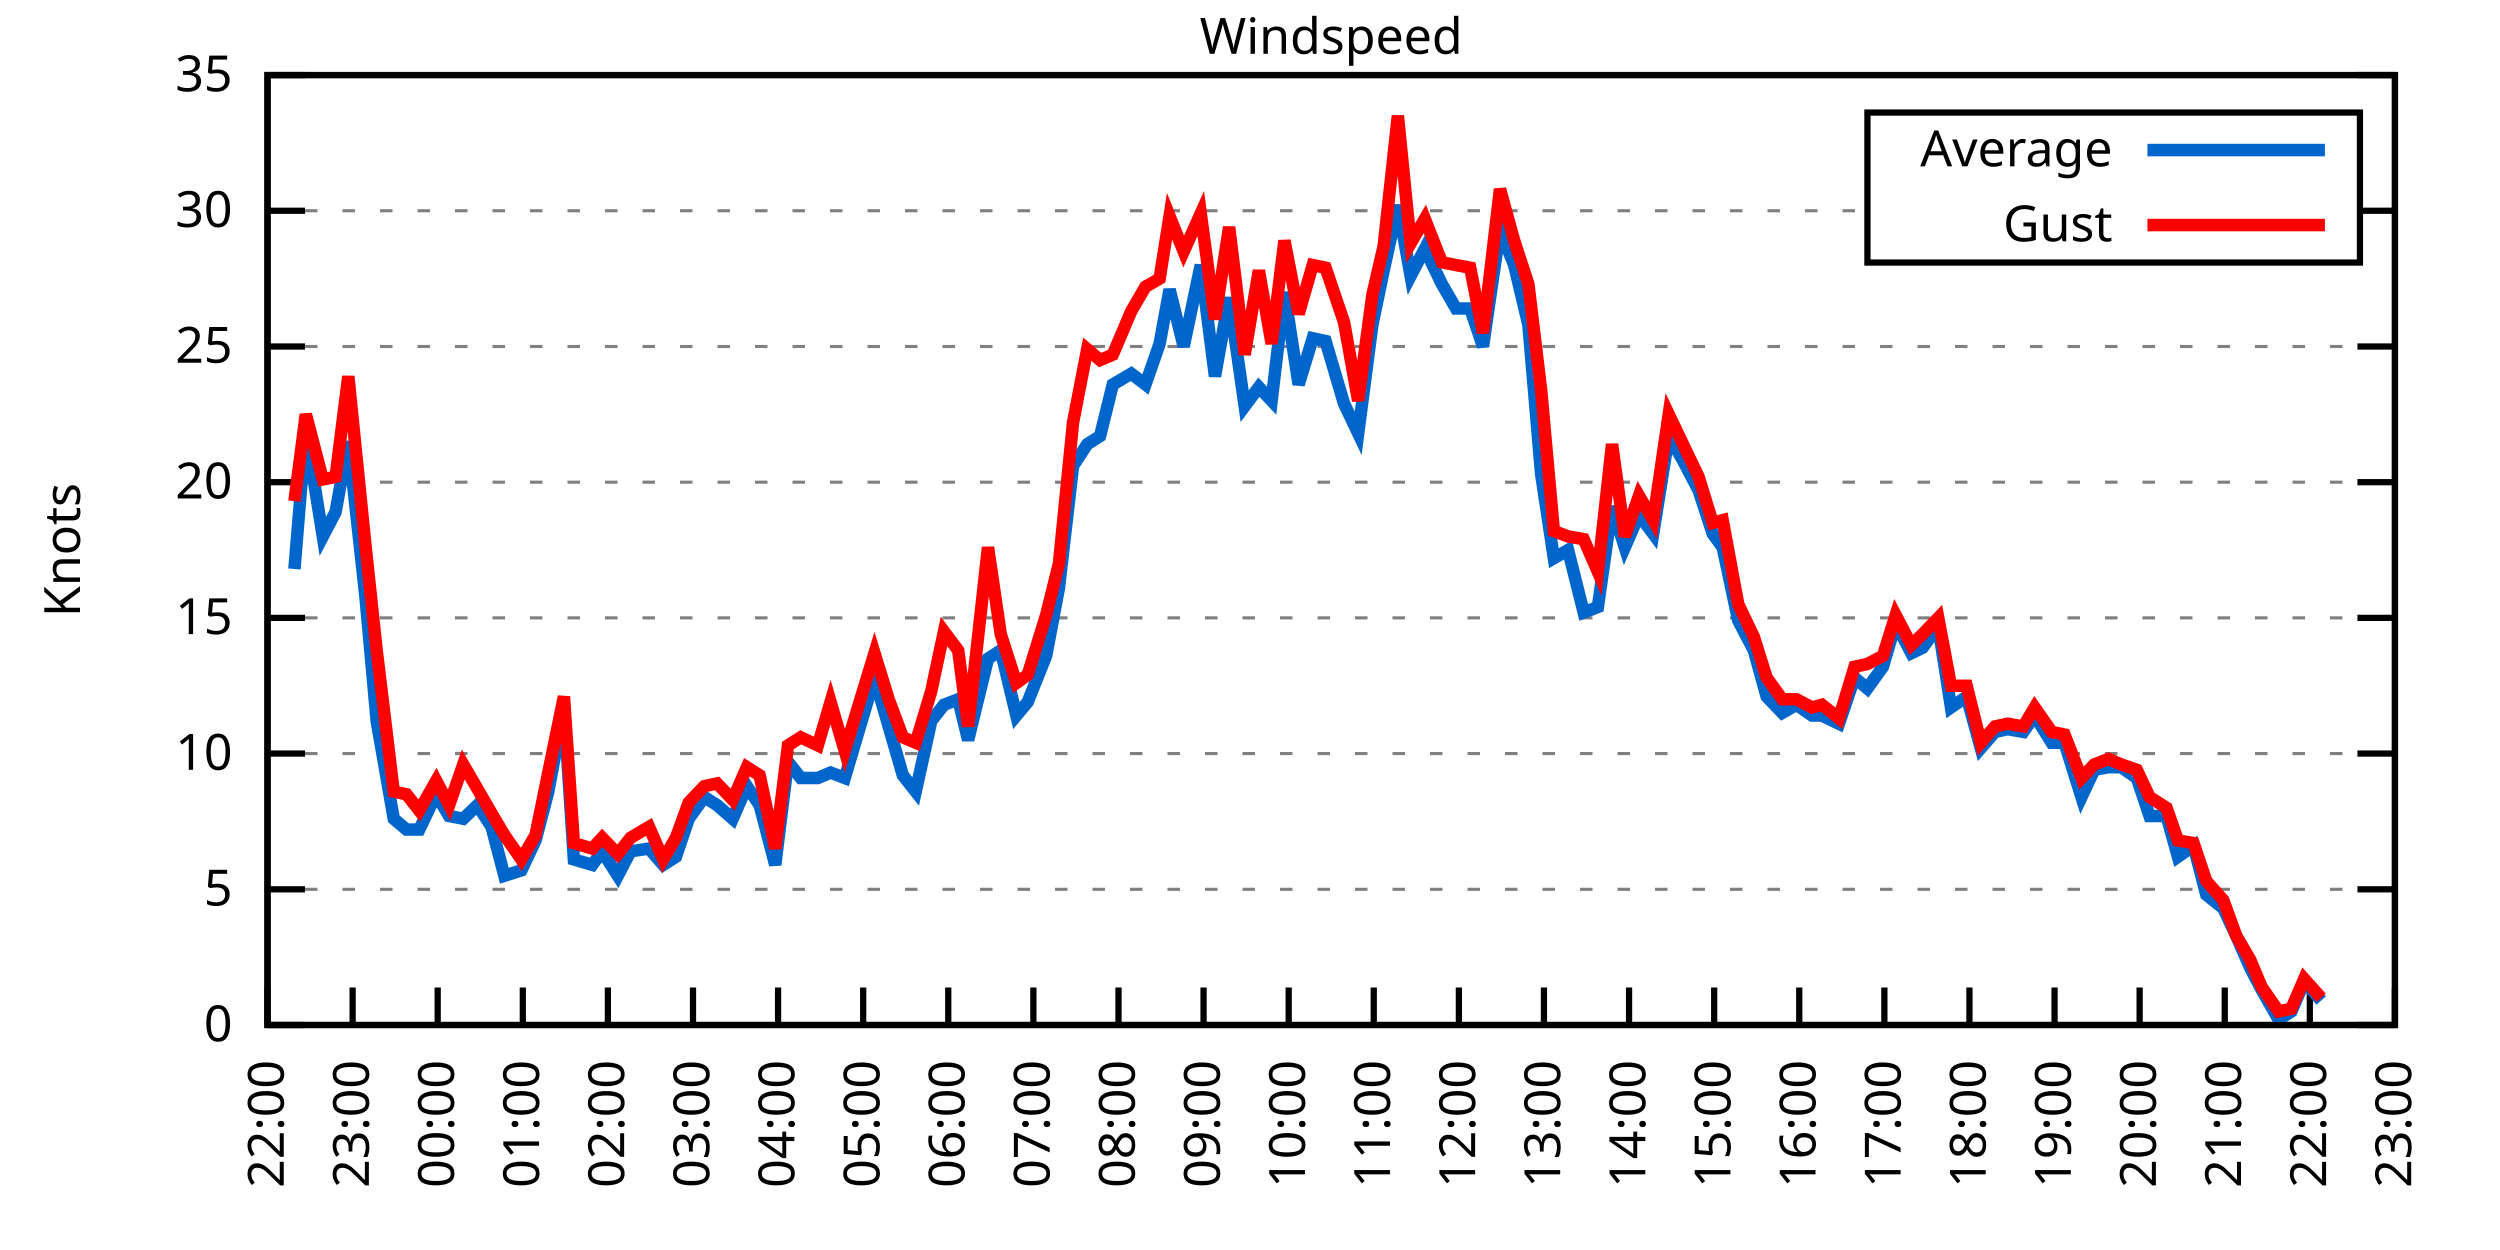
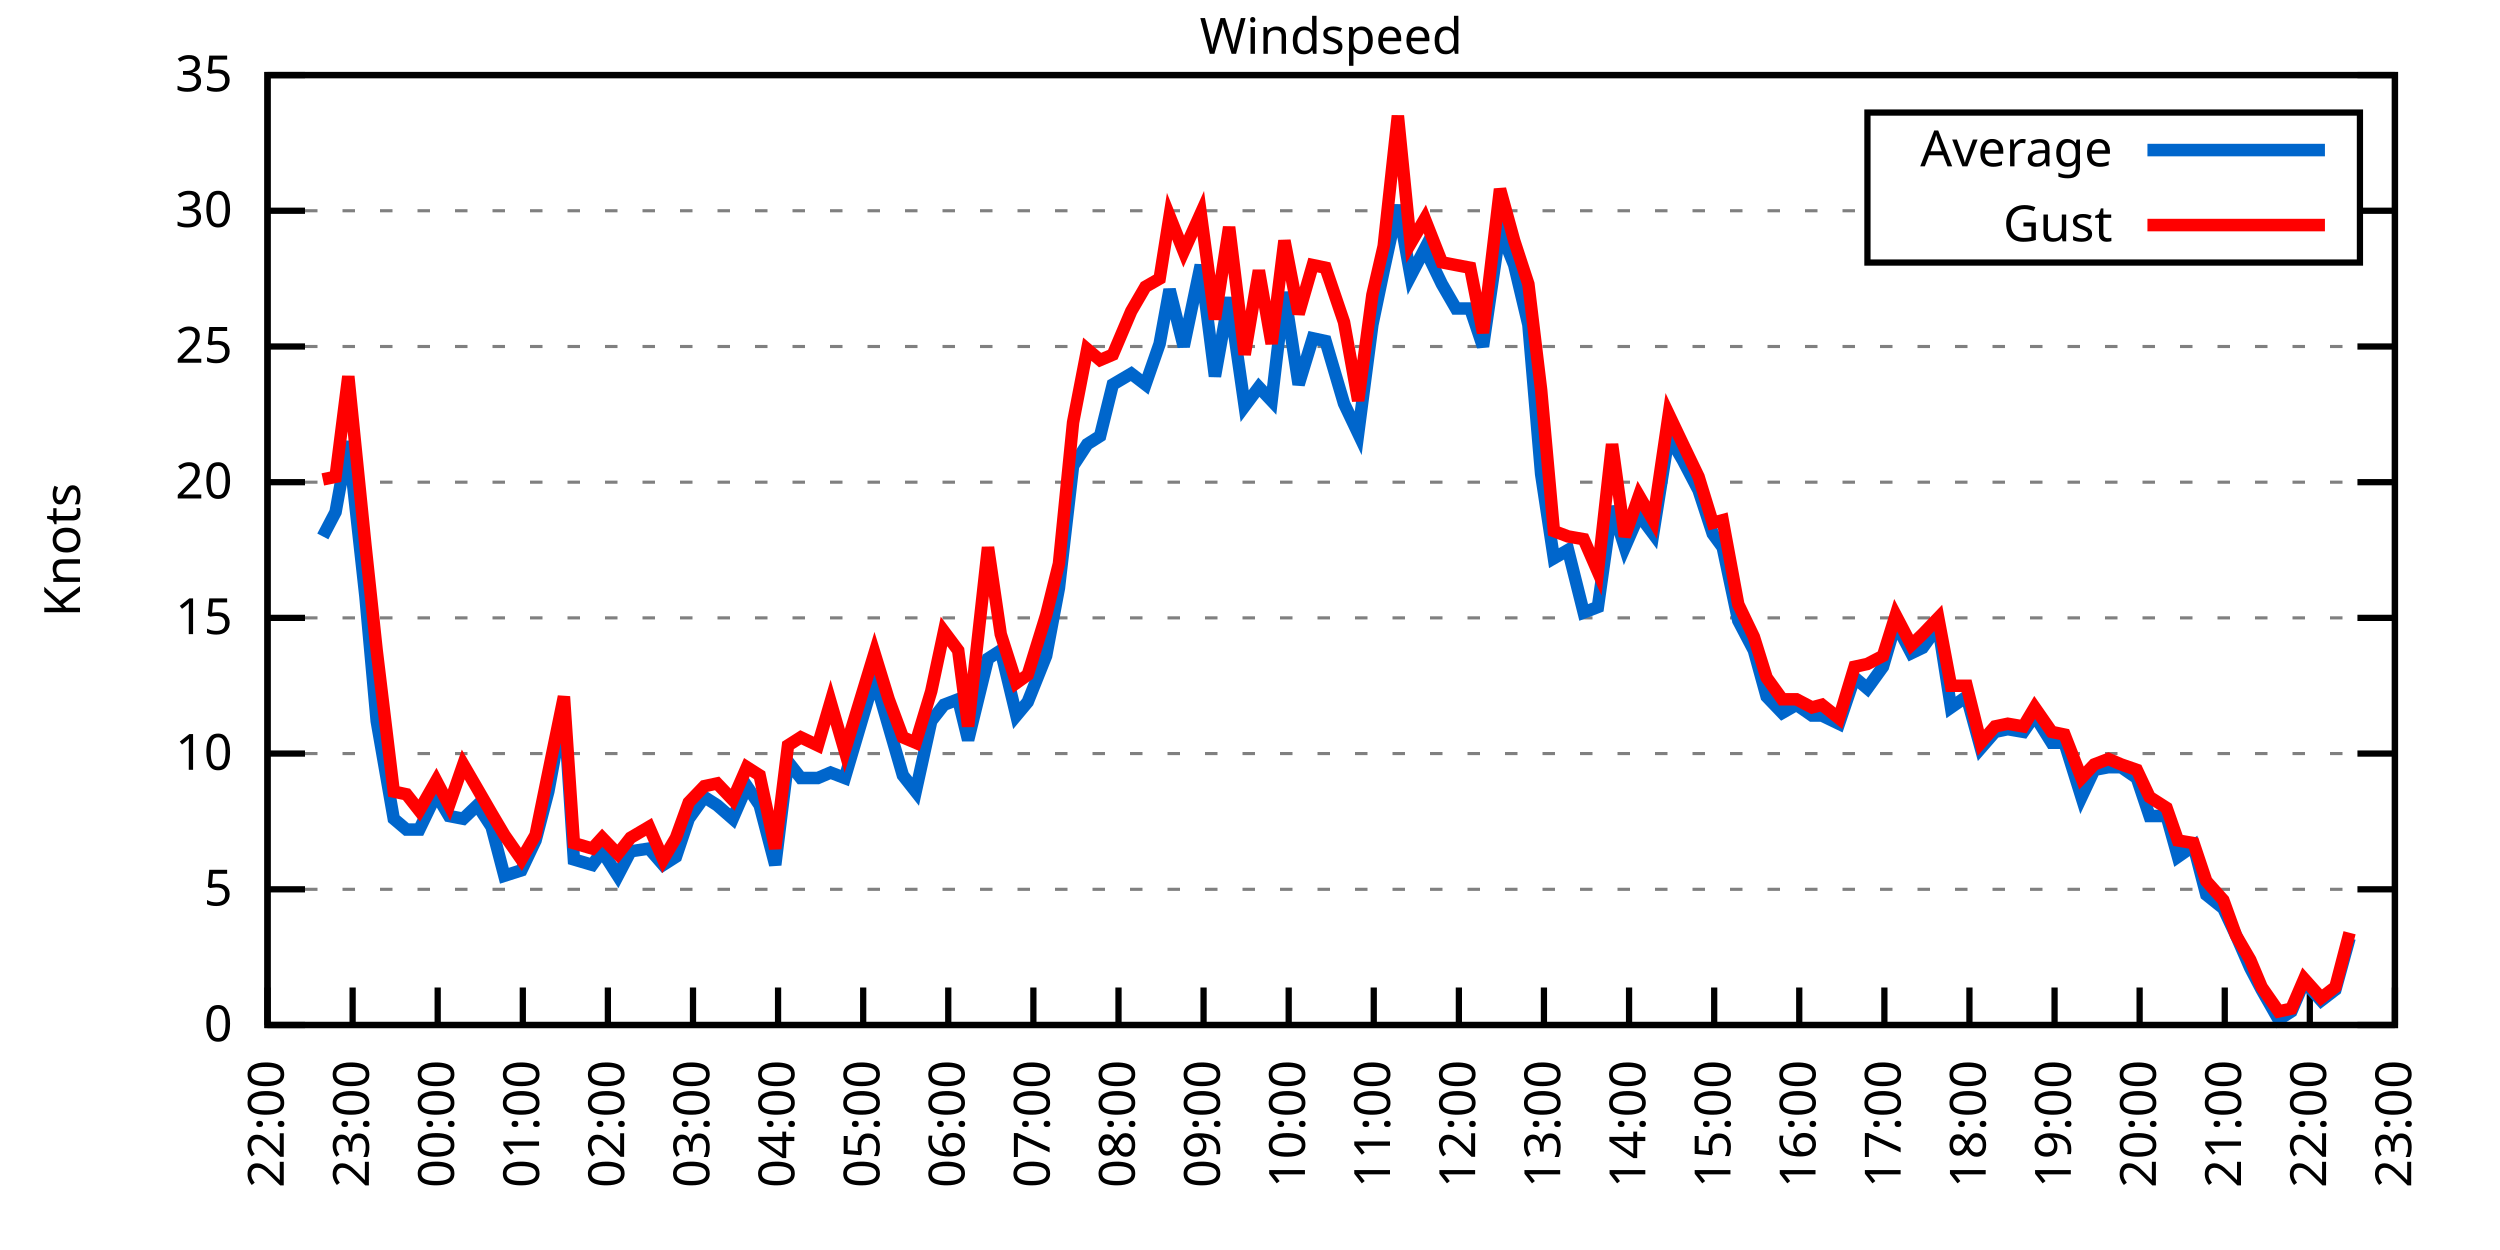
<svg xmlns="http://www.w3.org/2000/svg" xmlns:xlink="http://www.w3.org/1999/xlink" width="400" height="200" viewBox="0 0 400 200">
  <g id="gnuplot_canvas">
    <rect x="0" y="0" width="400" height="200" fill="none" />
    <defs>
      <circle id="gpDot" r="0.5" stroke-width="0.5" stroke="currentColor" />
      <path id="gpPt0" stroke-width="0.333" stroke="currentColor" d="M-1,0 h2 M0,-1 v2" />
      <path id="gpPt1" stroke-width="0.333" stroke="currentColor" d="M-1,-1 L1,1 M1,-1 L-1,1" />
      <path id="gpPt2" stroke-width="0.333" stroke="currentColor" d="M-1,0 L1,0 M0,-1 L0,1 M-1,-1 L1,1 M-1,1 L1,-1" />
      <rect id="gpPt3" stroke-width="0.333" stroke="currentColor" x="-1" y="-1" width="2" height="2" />
      <rect id="gpPt4" stroke-width="0.333" stroke="currentColor" fill="currentColor" x="-1" y="-1" width="2" height="2" />
      <circle id="gpPt5" stroke-width="0.333" stroke="currentColor" cx="0" cy="0" r="1" />
      <use xlink:href="#gpPt5" id="gpPt6" fill="currentColor" stroke="none" />
      <path id="gpPt7" stroke-width="0.333" stroke="currentColor" d="M0,-1.33 L-1.33,0.67 L1.33,0.67 z" />
      <use xlink:href="#gpPt7" id="gpPt8" fill="currentColor" stroke="none" />
      <use xlink:href="#gpPt7" id="gpPt9" stroke="currentColor" transform="rotate(180)" />
      <use xlink:href="#gpPt9" id="gpPt10" fill="currentColor" stroke="none" />
      <use xlink:href="#gpPt3" id="gpPt11" stroke="currentColor" transform="rotate(45)" />
      <use xlink:href="#gpPt11" id="gpPt12" fill="currentColor" stroke="none" />
      <path id="gpPt13" stroke-width="0.333" stroke="currentColor" d="M0,1.330 L1.265,0.411 L0.782,-1.067 L-0.782,-1.076 L-1.265,0.411 z" />
      <use xlink:href="#gpPt13" id="gpPt14" fill="currentColor" stroke="none" />
      <filter id="textbox" filterUnits="objectBoundingBox" x="0" y="0" height="1" width="1">
        <feFlood flood-color="white" flood-opacity="1" result="bgnd" />
        <feComposite in="SourceGraphic" in2="bgnd" operator="atop" />
      </filter>
      <filter id="greybox" filterUnits="objectBoundingBox" x="0" y="0" height="1" width="1">
        <feFlood flood-color="lightgrey" flood-opacity="1" result="grey" />
        <feComposite in="SourceGraphic" in2="grey" operator="atop" />
      </filter>
    </defs>
    <g fill="none" color="white" stroke="currentColor" stroke-width="1.00" stroke-linecap="butt" stroke-linejoin="miter">
</g>
    <g fill="none" color="black" stroke="currentColor" stroke-width="1.00" stroke-linecap="butt" stroke-linejoin="miter">
      <g stroke="none" shape-rendering="crispEdges">
        <polygon fill="rgb(255, 255, 255)" points="42.80,164.00 383.18,164.00 383.18,12.02 42.80,12.02 " />
      </g>
    </g>
    <g fill="none" color="black" stroke="currentColor" stroke-width="1.00" stroke-linecap="butt" stroke-linejoin="miter">
</g>
    <g fill="none" color="black" stroke="black" stroke-width="0.50" stroke-linecap="butt" stroke-linejoin="miter">
</g>
    <g fill="none" color="gray" stroke="currentColor" stroke-width="0.50" stroke-linecap="butt" stroke-linejoin="miter">
      <path stroke="gray" stroke-dasharray="2,4" class="gridline" d="M42.80,164.00 L383.19,164.00  " />
    </g>
    <g fill="none" color="gray" stroke="gray" stroke-width="1.00" stroke-linecap="butt" stroke-linejoin="miter">
</g>
    <g fill="none" color="black" stroke="currentColor" stroke-width="1.00" stroke-linecap="butt" stroke-linejoin="miter">
      <path stroke="black" d="M42.80,164.00 L48.80,164.00 M383.19,164.00 L377.19,164.00  " />
      <g transform="translate(37.20,166.60)" stroke="none" fill="black" font-family="Sans" font-size="8.00" text-anchor="end">
        <text>
          <tspan font-family="Sans"> 0</tspan>
        </text>
      </g>
    </g>
    <g fill="none" color="black" stroke="currentColor" stroke-width="1.00" stroke-linecap="butt" stroke-linejoin="miter">
</g>
    <g fill="none" color="black" stroke="black" stroke-width="0.50" stroke-linecap="butt" stroke-linejoin="miter">
</g>
    <g fill="none" color="gray" stroke="currentColor" stroke-width="0.50" stroke-linecap="butt" stroke-linejoin="miter">
      <path stroke="gray" stroke-dasharray="2,4" class="gridline" d="M42.80,142.29 L383.19,142.29  " />
    </g>
    <g fill="none" color="gray" stroke="gray" stroke-width="1.00" stroke-linecap="butt" stroke-linejoin="miter">
</g>
    <g fill="none" color="black" stroke="currentColor" stroke-width="1.00" stroke-linecap="butt" stroke-linejoin="miter">
      <path stroke="black" d="M42.80,142.29 L48.80,142.29 M383.19,142.29 L377.19,142.29  " />
      <g transform="translate(37.20,144.89)" stroke="none" fill="black" font-family="Sans" font-size="8.00" text-anchor="end">
        <text>
          <tspan font-family="Sans"> 5</tspan>
        </text>
      </g>
    </g>
    <g fill="none" color="black" stroke="currentColor" stroke-width="1.00" stroke-linecap="butt" stroke-linejoin="miter">
</g>
    <g fill="none" color="black" stroke="black" stroke-width="0.50" stroke-linecap="butt" stroke-linejoin="miter">
</g>
    <g fill="none" color="gray" stroke="currentColor" stroke-width="0.50" stroke-linecap="butt" stroke-linejoin="miter">
      <path stroke="gray" stroke-dasharray="2,4" class="gridline" d="M42.80,120.57 L383.19,120.57  " />
    </g>
    <g fill="none" color="gray" stroke="gray" stroke-width="1.00" stroke-linecap="butt" stroke-linejoin="miter">
</g>
    <g fill="none" color="black" stroke="currentColor" stroke-width="1.00" stroke-linecap="butt" stroke-linejoin="miter">
      <path stroke="black" d="M42.80,120.57 L48.80,120.57 M383.19,120.57 L377.19,120.57  " />
      <g transform="translate(37.20,123.17)" stroke="none" fill="black" font-family="Sans" font-size="8.00" text-anchor="end">
        <text>
          <tspan font-family="Sans"> 10</tspan>
        </text>
      </g>
    </g>
    <g fill="none" color="black" stroke="currentColor" stroke-width="1.00" stroke-linecap="butt" stroke-linejoin="miter">
</g>
    <g fill="none" color="black" stroke="black" stroke-width="0.50" stroke-linecap="butt" stroke-linejoin="miter">
</g>
    <g fill="none" color="gray" stroke="currentColor" stroke-width="0.50" stroke-linecap="butt" stroke-linejoin="miter">
      <path stroke="gray" stroke-dasharray="2,4" class="gridline" d="M42.80,98.86 L383.19,98.86  " />
    </g>
    <g fill="none" color="gray" stroke="gray" stroke-width="1.00" stroke-linecap="butt" stroke-linejoin="miter">
</g>
    <g fill="none" color="black" stroke="currentColor" stroke-width="1.00" stroke-linecap="butt" stroke-linejoin="miter">
      <path stroke="black" d="M42.80,98.86 L48.80,98.86 M383.19,98.86 L377.19,98.86  " />
      <g transform="translate(37.20,101.46)" stroke="none" fill="black" font-family="Sans" font-size="8.00" text-anchor="end">
        <text>
          <tspan font-family="Sans"> 15</tspan>
        </text>
      </g>
    </g>
    <g fill="none" color="black" stroke="currentColor" stroke-width="1.00" stroke-linecap="butt" stroke-linejoin="miter">
</g>
    <g fill="none" color="black" stroke="black" stroke-width="0.50" stroke-linecap="butt" stroke-linejoin="miter">
</g>
    <g fill="none" color="gray" stroke="currentColor" stroke-width="0.50" stroke-linecap="butt" stroke-linejoin="miter">
      <path stroke="gray" stroke-dasharray="2,4" class="gridline" d="M42.80,77.15 L383.19,77.15  " />
    </g>
    <g fill="none" color="gray" stroke="gray" stroke-width="1.00" stroke-linecap="butt" stroke-linejoin="miter">
</g>
    <g fill="none" color="black" stroke="currentColor" stroke-width="1.00" stroke-linecap="butt" stroke-linejoin="miter">
      <path stroke="black" d="M42.80,77.15 L48.80,77.15 M383.19,77.15 L377.19,77.15  " />
      <g transform="translate(37.20,79.75)" stroke="none" fill="black" font-family="Sans" font-size="8.00" text-anchor="end">
        <text>
          <tspan font-family="Sans"> 20</tspan>
        </text>
      </g>
    </g>
    <g fill="none" color="black" stroke="currentColor" stroke-width="1.00" stroke-linecap="butt" stroke-linejoin="miter">
</g>
    <g fill="none" color="black" stroke="black" stroke-width="0.50" stroke-linecap="butt" stroke-linejoin="miter">
</g>
    <g fill="none" color="gray" stroke="currentColor" stroke-width="0.50" stroke-linecap="butt" stroke-linejoin="miter">
      <path stroke="gray" stroke-dasharray="2,4" class="gridline" d="M42.80,55.44 L383.19,55.44  " />
    </g>
    <g fill="none" color="gray" stroke="gray" stroke-width="1.00" stroke-linecap="butt" stroke-linejoin="miter">
</g>
    <g fill="none" color="black" stroke="currentColor" stroke-width="1.00" stroke-linecap="butt" stroke-linejoin="miter">
      <path stroke="black" d="M42.80,55.44 L48.80,55.44 M383.19,55.44 L377.19,55.44  " />
      <g transform="translate(37.20,58.04)" stroke="none" fill="black" font-family="Sans" font-size="8.00" text-anchor="end">
        <text>
          <tspan font-family="Sans"> 25</tspan>
        </text>
      </g>
    </g>
    <g fill="none" color="black" stroke="currentColor" stroke-width="1.00" stroke-linecap="butt" stroke-linejoin="miter">
</g>
    <g fill="none" color="black" stroke="black" stroke-width="0.50" stroke-linecap="butt" stroke-linejoin="miter">
</g>
    <g fill="none" color="gray" stroke="currentColor" stroke-width="0.50" stroke-linecap="butt" stroke-linejoin="miter">
      <path stroke="gray" stroke-dasharray="2,4" class="gridline" d="M42.80,33.72 L298.79,33.72 M377.59,33.72 L383.19,33.72  " />
    </g>
    <g fill="none" color="gray" stroke="gray" stroke-width="1.00" stroke-linecap="butt" stroke-linejoin="miter">
</g>
    <g fill="none" color="black" stroke="currentColor" stroke-width="1.00" stroke-linecap="butt" stroke-linejoin="miter">
      <path stroke="black" d="M42.80,33.72 L48.80,33.72 M383.19,33.72 L377.19,33.72  " />
      <g transform="translate(37.20,36.32)" stroke="none" fill="black" font-family="Sans" font-size="8.00" text-anchor="end">
        <text>
          <tspan font-family="Sans"> 30</tspan>
        </text>
      </g>
    </g>
    <g fill="none" color="black" stroke="currentColor" stroke-width="1.00" stroke-linecap="butt" stroke-linejoin="miter">
</g>
    <g fill="none" color="black" stroke="black" stroke-width="0.50" stroke-linecap="butt" stroke-linejoin="miter">
</g>
    <g fill="none" color="gray" stroke="currentColor" stroke-width="0.50" stroke-linecap="butt" stroke-linejoin="miter">
      <path stroke="gray" stroke-dasharray="2,4" class="gridline" d="M42.80,12.01 L383.19,12.01  " />
    </g>
    <g fill="none" color="gray" stroke="gray" stroke-width="1.00" stroke-linecap="butt" stroke-linejoin="miter">
</g>
    <g fill="none" color="black" stroke="currentColor" stroke-width="1.00" stroke-linecap="butt" stroke-linejoin="miter">
      <path stroke="black" d="M42.80,12.01 L48.80,12.01 M383.19,12.01 L377.19,12.01  " />
      <g transform="translate(37.20,14.61)" stroke="none" fill="black" font-family="Sans" font-size="8.00" text-anchor="end">
        <text>
          <tspan font-family="Sans"> 35</tspan>
        </text>
      </g>
    </g>
    <g fill="none" color="black" stroke="currentColor" stroke-width="1.00" stroke-linecap="butt" stroke-linejoin="miter">
      <path stroke="black" d="M42.80,164.00 L42.80,158.00  " />
      <g transform="translate(45.40,169.60) rotate(270.00)" stroke="none" fill="black" font-family="Sans" font-size="8.00" text-anchor="end">
        <text>
          <tspan font-family="Sans">22:00</tspan>
        </text>
      </g>
    </g>
    <g fill="none" color="black" stroke="currentColor" stroke-width="1.00" stroke-linecap="butt" stroke-linejoin="miter">
      <path stroke="black" d="M56.42,164.00 L56.42,158.00  " />
      <g transform="translate(59.02,169.60) rotate(270.00)" stroke="none" fill="black" font-family="Sans" font-size="8.00" text-anchor="end">
        <text>
          <tspan font-family="Sans">23:00</tspan>
        </text>
      </g>
    </g>
    <g fill="none" color="black" stroke="currentColor" stroke-width="1.00" stroke-linecap="butt" stroke-linejoin="miter">
      <path stroke="black" d="M70.03,164.00 L70.03,158.00  " />
      <g transform="translate(72.63,169.60) rotate(270.00)" stroke="none" fill="black" font-family="Sans" font-size="8.00" text-anchor="end">
        <text>
          <tspan font-family="Sans">00:00</tspan>
        </text>
      </g>
    </g>
    <g fill="none" color="black" stroke="currentColor" stroke-width="1.00" stroke-linecap="butt" stroke-linejoin="miter">
      <path stroke="black" d="M83.65,164.00 L83.65,158.00  " />
      <g transform="translate(86.25,169.60) rotate(270.00)" stroke="none" fill="black" font-family="Sans" font-size="8.00" text-anchor="end">
        <text>
          <tspan font-family="Sans">01:00</tspan>
        </text>
      </g>
    </g>
    <g fill="none" color="black" stroke="currentColor" stroke-width="1.00" stroke-linecap="butt" stroke-linejoin="miter">
      <path stroke="black" d="M97.26,164.00 L97.26,158.00  " />
      <g transform="translate(99.86,169.60) rotate(270.00)" stroke="none" fill="black" font-family="Sans" font-size="8.00" text-anchor="end">
        <text>
          <tspan font-family="Sans">02:00</tspan>
        </text>
      </g>
    </g>
    <g fill="none" color="black" stroke="currentColor" stroke-width="1.00" stroke-linecap="butt" stroke-linejoin="miter">
      <path stroke="black" d="M110.88,164.00 L110.88,158.00  " />
      <g transform="translate(113.48,169.60) rotate(270.00)" stroke="none" fill="black" font-family="Sans" font-size="8.00" text-anchor="end">
        <text>
          <tspan font-family="Sans">03:00</tspan>
        </text>
      </g>
    </g>
    <g fill="none" color="black" stroke="currentColor" stroke-width="1.00" stroke-linecap="butt" stroke-linejoin="miter">
      <path stroke="black" d="M124.49,164.00 L124.49,158.00  " />
      <g transform="translate(127.09,169.60) rotate(270.00)" stroke="none" fill="black" font-family="Sans" font-size="8.00" text-anchor="end">
        <text>
          <tspan font-family="Sans">04:00</tspan>
        </text>
      </g>
    </g>
    <g fill="none" color="black" stroke="currentColor" stroke-width="1.00" stroke-linecap="butt" stroke-linejoin="miter">
      <path stroke="black" d="M138.11,164.00 L138.11,158.00  " />
      <g transform="translate(140.71,169.60) rotate(270.00)" stroke="none" fill="black" font-family="Sans" font-size="8.00" text-anchor="end">
        <text>
          <tspan font-family="Sans">05:00</tspan>
        </text>
      </g>
    </g>
    <g fill="none" color="black" stroke="currentColor" stroke-width="1.00" stroke-linecap="butt" stroke-linejoin="miter">
      <path stroke="black" d="M151.72,164.00 L151.72,158.00  " />
      <g transform="translate(154.32,169.60) rotate(270.00)" stroke="none" fill="black" font-family="Sans" font-size="8.00" text-anchor="end">
        <text>
          <tspan font-family="Sans">06:00</tspan>
        </text>
      </g>
    </g>
    <g fill="none" color="black" stroke="currentColor" stroke-width="1.00" stroke-linecap="butt" stroke-linejoin="miter">
      <path stroke="black" d="M165.34,164.00 L165.34,158.00  " />
      <g transform="translate(167.94,169.60) rotate(270.00)" stroke="none" fill="black" font-family="Sans" font-size="8.00" text-anchor="end">
        <text>
          <tspan font-family="Sans">07:00</tspan>
        </text>
      </g>
    </g>
    <g fill="none" color="black" stroke="currentColor" stroke-width="1.00" stroke-linecap="butt" stroke-linejoin="miter">
      <path stroke="black" d="M178.96,164.00 L178.96,158.00  " />
      <g transform="translate(181.56,169.60) rotate(270.00)" stroke="none" fill="black" font-family="Sans" font-size="8.00" text-anchor="end">
        <text>
          <tspan font-family="Sans">08:00</tspan>
        </text>
      </g>
    </g>
    <g fill="none" color="black" stroke="currentColor" stroke-width="1.00" stroke-linecap="butt" stroke-linejoin="miter">
      <path stroke="black" d="M192.57,164.00 L192.57,158.00  " />
      <g transform="translate(195.17,169.60) rotate(270.00)" stroke="none" fill="black" font-family="Sans" font-size="8.00" text-anchor="end">
        <text>
          <tspan font-family="Sans">09:00</tspan>
        </text>
      </g>
    </g>
    <g fill="none" color="black" stroke="currentColor" stroke-width="1.00" stroke-linecap="butt" stroke-linejoin="miter">
      <path stroke="black" d="M206.19,164.00 L206.19,158.00  " />
      <g transform="translate(208.79,169.60) rotate(270.00)" stroke="none" fill="black" font-family="Sans" font-size="8.00" text-anchor="end">
        <text>
          <tspan font-family="Sans">10:00</tspan>
        </text>
      </g>
    </g>
    <g fill="none" color="black" stroke="currentColor" stroke-width="1.00" stroke-linecap="butt" stroke-linejoin="miter">
      <path stroke="black" d="M219.80,164.00 L219.80,158.00  " />
      <g transform="translate(222.40,169.60) rotate(270.00)" stroke="none" fill="black" font-family="Sans" font-size="8.00" text-anchor="end">
        <text>
          <tspan font-family="Sans">11:00</tspan>
        </text>
      </g>
    </g>
    <g fill="none" color="black" stroke="currentColor" stroke-width="1.00" stroke-linecap="butt" stroke-linejoin="miter">
      <path stroke="black" d="M233.42,164.00 L233.42,158.00  " />
      <g transform="translate(236.02,169.60) rotate(270.00)" stroke="none" fill="black" font-family="Sans" font-size="8.00" text-anchor="end">
        <text>
          <tspan font-family="Sans">12:00</tspan>
        </text>
      </g>
    </g>
    <g fill="none" color="black" stroke="currentColor" stroke-width="1.00" stroke-linecap="butt" stroke-linejoin="miter">
      <path stroke="black" d="M247.03,164.00 L247.03,158.00  " />
      <g transform="translate(249.63,169.60) rotate(270.00)" stroke="none" fill="black" font-family="Sans" font-size="8.00" text-anchor="end">
        <text>
          <tspan font-family="Sans">13:00</tspan>
        </text>
      </g>
    </g>
    <g fill="none" color="black" stroke="currentColor" stroke-width="1.00" stroke-linecap="butt" stroke-linejoin="miter">
      <path stroke="black" d="M260.65,164.00 L260.65,158.00  " />
      <g transform="translate(263.25,169.60) rotate(270.00)" stroke="none" fill="black" font-family="Sans" font-size="8.00" text-anchor="end">
        <text>
          <tspan font-family="Sans">14:00</tspan>
        </text>
      </g>
    </g>
    <g fill="none" color="black" stroke="currentColor" stroke-width="1.00" stroke-linecap="butt" stroke-linejoin="miter">
      <path stroke="black" d="M274.27,164.00 L274.27,158.00  " />
      <g transform="translate(276.87,169.60) rotate(270.00)" stroke="none" fill="black" font-family="Sans" font-size="8.00" text-anchor="end">
        <text>
          <tspan font-family="Sans">15:00</tspan>
        </text>
      </g>
    </g>
    <g fill="none" color="black" stroke="currentColor" stroke-width="1.00" stroke-linecap="butt" stroke-linejoin="miter">
      <path stroke="black" d="M287.88,164.00 L287.88,158.00  " />
      <g transform="translate(290.48,169.60) rotate(270.00)" stroke="none" fill="black" font-family="Sans" font-size="8.00" text-anchor="end">
        <text>
          <tspan font-family="Sans">16:00</tspan>
        </text>
      </g>
    </g>
    <g fill="none" color="black" stroke="currentColor" stroke-width="1.00" stroke-linecap="butt" stroke-linejoin="miter">
      <path stroke="black" d="M301.50,164.00 L301.50,158.00  " />
      <g transform="translate(304.10,169.60) rotate(270.00)" stroke="none" fill="black" font-family="Sans" font-size="8.00" text-anchor="end">
        <text>
          <tspan font-family="Sans">17:00</tspan>
        </text>
      </g>
    </g>
    <g fill="none" color="black" stroke="currentColor" stroke-width="1.00" stroke-linecap="butt" stroke-linejoin="miter">
      <path stroke="black" d="M315.11,164.00 L315.11,158.00  " />
      <g transform="translate(317.71,169.60) rotate(270.00)" stroke="none" fill="black" font-family="Sans" font-size="8.00" text-anchor="end">
        <text>
          <tspan font-family="Sans">18:00</tspan>
        </text>
      </g>
    </g>
    <g fill="none" color="black" stroke="currentColor" stroke-width="1.00" stroke-linecap="butt" stroke-linejoin="miter">
      <path stroke="black" d="M328.73,164.00 L328.73,158.00  " />
      <g transform="translate(331.33,169.60) rotate(270.00)" stroke="none" fill="black" font-family="Sans" font-size="8.00" text-anchor="end">
        <text>
          <tspan font-family="Sans">19:00</tspan>
        </text>
      </g>
    </g>
    <g fill="none" color="black" stroke="currentColor" stroke-width="1.00" stroke-linecap="butt" stroke-linejoin="miter">
      <path stroke="black" d="M342.34,164.00 L342.34,158.00  " />
      <g transform="translate(344.94,169.60) rotate(270.00)" stroke="none" fill="black" font-family="Sans" font-size="8.00" text-anchor="end">
        <text>
          <tspan font-family="Sans">20:00</tspan>
        </text>
      </g>
    </g>
    <g fill="none" color="black" stroke="currentColor" stroke-width="1.00" stroke-linecap="butt" stroke-linejoin="miter">
      <path stroke="black" d="M355.96,164.00 L355.96,158.00  " />
      <g transform="translate(358.56,169.60) rotate(270.00)" stroke="none" fill="black" font-family="Sans" font-size="8.00" text-anchor="end">
        <text>
          <tspan font-family="Sans">21:00</tspan>
        </text>
      </g>
    </g>
    <g fill="none" color="black" stroke="currentColor" stroke-width="1.00" stroke-linecap="butt" stroke-linejoin="miter">
      <path stroke="black" d="M369.57,164.00 L369.57,158.00  " />
      <g transform="translate(372.17,169.60) rotate(270.00)" stroke="none" fill="black" font-family="Sans" font-size="8.00" text-anchor="end">
        <text>
          <tspan font-family="Sans">22:00</tspan>
        </text>
      </g>
    </g>
    <g fill="none" color="black" stroke="currentColor" stroke-width="1.00" stroke-linecap="butt" stroke-linejoin="miter">
      <path stroke="black" d="M383.19,164.00 L383.19,158.00  " />
      <g transform="translate(385.79,169.60) rotate(270.00)" stroke="none" fill="black" font-family="Sans" font-size="8.00" text-anchor="end">
        <text>
          <tspan font-family="Sans">23:00</tspan>
        </text>
      </g>
    </g>
    <g fill="none" color="black" stroke="currentColor" stroke-width="1.00" stroke-linecap="butt" stroke-linejoin="miter">
</g>
    <g fill="none" color="black" stroke="currentColor" stroke-width="1.00" stroke-linecap="butt" stroke-linejoin="miter">
      <path stroke="black" d="M42.80,12.01 L42.80,164.00 L383.19,164.00 L383.19,12.01 L42.80,12.01 Z  " />
    </g>
    <g fill="none" color="black" stroke="currentColor" stroke-width="1.00" stroke-linecap="butt" stroke-linejoin="miter">
</g>
    <g fill="none" color="black" stroke="currentColor" stroke-width="1.00" stroke-linecap="butt" stroke-linejoin="miter">
      <path stroke="black" d="M298.79,42.01 L298.79,18.01 L377.59,18.01 L377.59,42.01 L298.79,42.01 Z  " />
    </g>
    <g id="Windspeed_plot_1">
      <g fill="none" color="white" stroke="black" stroke-width="2.00" stroke-linecap="butt" stroke-linejoin="miter">
</g>
      <g fill="none" color="black" stroke="currentColor" stroke-width="2.00" stroke-linecap="butt" stroke-linejoin="miter">
        <g transform="translate(337.99,26.61)" stroke="none" fill="black" font-family="Sans" font-size="8.00" text-anchor="end">
          <text>
            <tspan font-family="Sans">Average</tspan>
          </text>
        </g>
      </g>
      <g fill="none" color="black" stroke="currentColor" stroke-width="2.00" stroke-linecap="butt" stroke-linejoin="miter">
-         <path stroke="rgb(  0, 102, 204)" d="M343.59,24.01 L371.99,24.01 M47.11,91.04 L48.93,68.90 L51.65,85.83 L53.69,81.93 L55.73,70.63 L58.46,95.39   L60.27,115.36 L63.00,131.00 L65.04,132.73 L67.08,132.73 L69.80,127.09 L71.85,130.56 L74.12,131.00 L76.39,128.83   L78.65,132.30 L80.70,140.12 L83.42,139.25 L85.69,134.47 L87.73,126.65 L90.23,113.19 L91.82,137.51 L94.77,138.38   L96.35,136.21 L98.85,140.12 L100.89,136.21 L103.84,135.77 L106.11,138.38 L108.15,137.08 L110.20,131.00 L112.69,127.52   L114.74,128.83 L117.23,131.00 L119.50,125.79 L121.54,128.83 L124.04,138.38 L126.08,121.88 L128.12,124.48 L130.85,124.48   L132.89,123.61 L135.16,124.48 L139.92,108.42 L142.19,116.23 L144.46,124.05 L146.51,126.65 L149.00,115.36 L151.04,112.76   L153.31,111.89 L154.90,118.40 L158.08,105.38 L160.12,104.07 L162.62,114.49 L164.43,112.32 L167.38,104.94 L169.43,94.08   L171.69,74.54 L173.96,71.07 L176.01,69.77 L178.05,61.52 L181.00,59.78 L183.27,61.52 L185.54,55.00 L187.13,46.32   L189.39,55.44 L192.12,42.41 L194.39,60.21 L196.66,47.62 L199.15,64.99 L201.42,61.95 L203.46,64.12 L205.51,46.75   L207.78,61.52 L210.04,54.13 L212.09,54.57 L215.04,64.56 L217.31,69.33 L219.58,51.96 L221.39,43.28 L223.66,32.85   L225.70,44.15 L227.97,39.80 L230.70,45.45 L232.96,49.36 L235.23,49.36 L237.28,55.44 L240.00,36.76 L242.27,42.41   L244.54,51.96 L246.58,75.85 L248.62,89.31 L250.89,88.00 L253.39,97.99 L255.66,97.12 L257.93,81.06 L259.97,87.57   L262.24,82.36 L264.51,85.40 L267.00,69.77 L269.27,73.67 L271.77,78.45 L274.04,85.40 L275.63,87.57 L278.12,99.30   L280.62,104.07 L282.66,111.45 L285.16,114.06 L287.43,112.76 L289.92,114.49 L291.51,114.49 L294.23,115.80 L296.73,108.42   L298.77,110.15 L301.27,106.68 L303.31,99.73 L305.81,104.51 L307.62,103.64 L310.12,100.16 L312.16,113.19 L314.66,111.45   L316.93,119.71 L319.20,117.10 L321.24,116.67 L323.74,117.10 L325.55,114.49 L328.27,118.84 L330.32,118.84 L333.04,127.52   L335.08,123.18 L337.35,122.75 L339.39,122.75 L341.89,124.48 L343.93,130.56 L346.65,130.56 L348.47,137.08 L350.97,135.34   L353.01,143.16 L355.73,145.33 L357.77,149.67 L360.04,154.88 L361.86,158.35 L364.58,163.13 L366.62,161.83 L368.67,157.05   L371.39,160.09  " />
+         <path stroke="rgb(  0, 102, 204)" d="M343.59,24.01 L371.99,24.01 M51.65,85.83 L53.69,81.93 L55.73,70.63 L58.46,95.39 L60.27,115.36 L63.00,131.00   L65.04,132.73 L67.08,132.73 L69.80,127.09 L71.85,130.56 L74.12,131.00 L76.39,128.83 L78.65,132.30 L80.70,140.12   L83.42,139.25 L85.69,134.47 L87.73,126.65 L90.23,113.19 L91.82,137.51 L94.77,138.38 L96.35,136.21 L98.85,140.12   L100.89,136.21 L103.84,135.77 L106.11,138.38 L108.15,137.08 L110.20,131.00 L112.69,127.52 L114.74,128.83 L117.23,131.00   L119.50,125.79 L121.54,128.83 L124.04,138.38 L126.08,121.88 L128.12,124.48 L130.85,124.48 L132.89,123.61 L135.16,124.48   L139.92,108.42 L142.19,116.23 L144.46,124.05 L146.51,126.65 L149.00,115.36 L151.04,112.76 L153.31,111.89 L154.90,118.40   L158.08,105.38 L160.12,104.07 L162.62,114.49 L164.43,112.32 L167.38,104.94 L169.43,94.08 L171.69,74.54 L173.96,71.07   L176.01,69.77 L178.05,61.52 L181.00,59.78 L183.27,61.52 L185.54,55.00 L187.13,46.32 L189.39,55.44 L192.12,42.41   L194.39,60.21 L196.66,47.62 L199.15,64.99 L201.42,61.95 L203.46,64.12 L205.51,46.75 L207.78,61.52 L210.04,54.13   L212.09,54.57 L215.04,64.56 L217.31,69.33 L219.58,51.96 L221.39,43.28 L223.66,32.85 L225.70,44.15 L227.97,39.80   L230.70,45.45 L232.96,49.36 L235.23,49.36 L237.28,55.44 L240.00,36.76 L242.27,42.41 L244.54,51.96 L246.58,75.85   L248.62,89.31 L250.89,88.00 L253.39,97.99 L255.66,97.12 L257.93,81.06 L259.97,87.57 L262.24,82.36 L264.51,85.40   L267.00,69.77 L269.27,73.67 L271.77,78.45 L274.04,85.40 L275.63,87.57 L278.12,99.30 L280.62,104.07 L282.66,111.45   L285.16,114.06 L287.43,112.76 L289.92,114.49 L291.51,114.49 L294.23,115.80 L296.73,108.42 L298.77,110.15 L301.27,106.68   L303.31,99.73 L305.81,104.51 L307.62,103.64 L310.12,100.16 L312.16,113.19 L314.66,111.45 L316.93,119.71 L319.20,117.10   L321.24,116.67 L323.74,117.10 L325.55,114.49 L328.27,118.84 L330.32,118.84 L333.04,127.52 L335.08,123.18 L337.35,122.75   L339.39,122.75 L341.89,124.48 L343.93,130.56 L346.65,130.56 L348.47,137.08 L350.97,135.34 L353.01,143.16 L355.73,145.33   L357.77,149.67 L360.04,154.88 L361.86,158.35 L364.58,163.13 L366.62,161.83 L368.67,157.05 L371.39,160.09 L373.66,158.35   L375.93,150.10  " />
      </g>
    </g>
    <g id="Windspeed_plot_2">
      <g fill="none" color="black" stroke="currentColor" stroke-width="2.00" stroke-linecap="butt" stroke-linejoin="miter">
        <g transform="translate(337.99,38.61)" stroke="none" fill="black" font-family="Sans" font-size="8.00" text-anchor="end">
          <text>
            <tspan font-family="Sans">Gust</tspan>
          </text>
        </g>
      </g>
      <g fill="none" color="black" stroke="currentColor" stroke-width="2.00" stroke-linecap="butt" stroke-linejoin="miter">
-         <path stroke="rgb(255,   0,   0)" d="M343.59,36.01 L371.99,36.01 M47.11,80.19 L48.93,66.29 L51.65,76.71 L53.69,76.28 L55.73,60.21 L58.46,87.14   L60.27,104.07 L63.00,126.65 L65.04,127.09 L67.08,129.69 L69.80,124.92 L71.85,128.83 L74.12,122.31 L76.39,126.22   L78.65,130.13 L80.70,133.60 L83.42,137.51 L85.69,133.60 L87.73,123.61 L90.23,111.45 L91.82,134.90 L94.77,135.77   L96.35,134.04 L98.85,136.64 L100.89,134.04 L103.84,132.30 L106.11,137.51 L108.15,134.04 L110.20,128.39 L112.69,125.79   L114.74,125.35 L117.23,127.96 L119.50,122.75 L121.54,124.05 L124.04,135.77 L126.08,119.27 L128.12,117.97 L130.85,119.27   L132.89,112.32 L135.16,120.14 L139.92,104.51 L142.19,111.89 L144.46,117.97 L146.51,118.84 L149.00,110.59 L151.04,101.03   L153.31,104.07 L154.90,116.23 L158.08,87.57 L160.12,101.47 L162.62,109.28 L164.43,107.98 L167.38,98.43 L169.43,90.18   L171.69,67.59 L173.96,55.87 L176.01,57.61 L178.05,56.74 L181.00,49.79 L183.27,45.88 L185.54,44.58 L187.13,34.59   L189.39,40.24 L192.12,34.16 L194.39,51.09 L196.66,36.33 L199.15,56.74 L201.42,43.28 L203.46,55.00 L205.51,38.50   L207.78,50.22 L210.04,42.41 L212.09,42.84 L215.04,51.53 L217.31,64.12 L219.58,47.18 L221.39,39.37 L223.66,18.52   L225.70,38.93 L227.97,35.03 L230.70,41.97 L232.96,42.41 L235.23,42.84 L237.28,53.26 L240.00,30.25 L242.27,38.50   L244.54,45.45 L246.58,62.38 L248.62,84.97 L250.89,85.83 L253.39,86.27 L255.66,91.48 L257.93,71.07 L259.97,85.83   L262.24,79.32 L264.51,83.23 L267.00,66.29 L269.27,71.07 L271.77,76.28 L274.04,83.66 L275.63,83.23 L278.12,96.69   L280.62,101.90 L282.66,108.42 L285.16,111.89 L287.43,111.89 L289.92,113.19 L291.51,112.76 L294.23,114.93 L296.73,106.68   L298.77,106.24 L301.27,104.94 L303.31,98.43 L305.81,103.20 L307.62,101.47 L310.12,98.86 L312.16,109.72 L314.66,109.72   L316.93,118.84 L319.20,116.23 L321.24,115.80 L323.74,116.23 L325.55,113.19 L328.27,117.10 L330.32,117.53 L333.04,124.48   L335.08,122.31 L337.35,121.44 L339.39,122.31 L341.89,123.18 L343.93,127.52 L346.65,129.26 L348.47,134.47 L350.97,134.90   L353.01,140.98 L355.73,144.02 L357.77,149.67 L360.04,153.58 L361.86,157.92 L364.58,161.83 L366.62,161.39 L368.67,156.62   L371.39,159.66  " />
+         <path stroke="rgb(255,   0,   0)" d="M343.59,36.01 L371.99,36.01 M51.65,76.71 L53.69,76.28 L55.73,60.21 L58.46,87.14 L60.27,104.07 L63.00,126.65   L65.04,127.09 L67.08,129.69 L69.80,124.92 L71.85,128.83 L74.12,122.31 L76.39,126.22 L78.65,130.13 L80.70,133.60   L83.42,137.51 L85.69,133.60 L87.73,123.61 L90.23,111.45 L91.82,134.90 L94.77,135.77 L96.35,134.04 L98.85,136.64   L100.89,134.04 L103.84,132.30 L106.11,137.51 L108.15,134.04 L110.20,128.39 L112.69,125.79 L114.74,125.35 L117.23,127.96   L119.50,122.75 L121.54,124.05 L124.04,135.77 L126.08,119.27 L128.12,117.97 L130.85,119.27 L132.89,112.32 L135.16,120.14   L139.92,104.51 L142.19,111.89 L144.46,117.97 L146.51,118.84 L149.00,110.59 L151.04,101.03 L153.31,104.07 L154.90,116.23   L158.08,87.57 L160.12,101.47 L162.62,109.28 L164.43,107.98 L167.38,98.43 L169.43,90.18 L171.69,67.59 L173.96,55.87   L176.01,57.61 L178.05,56.74 L181.00,49.79 L183.27,45.88 L185.54,44.58 L187.13,34.59 L189.39,40.24 L192.12,34.16   L194.39,51.09 L196.66,36.33 L199.15,56.74 L201.42,43.28 L203.46,55.00 L205.51,38.50 L207.78,50.22 L210.04,42.41   L212.09,42.84 L215.04,51.53 L217.31,64.12 L219.58,47.18 L221.39,39.37 L223.66,18.52 L225.70,38.93 L227.97,35.03   L230.70,41.97 L232.96,42.41 L235.23,42.84 L237.28,53.26 L240.00,30.25 L242.27,38.50 L244.54,45.45 L246.58,62.38   L248.62,84.97 L250.89,85.83 L253.39,86.27 L255.66,91.48 L257.93,71.07 L259.97,85.83 L262.24,79.32 L264.51,83.23   L267.00,66.29 L269.27,71.07 L271.77,76.28 L274.04,83.66 L275.63,83.23 L278.12,96.69 L280.62,101.90 L282.66,108.42   L285.16,111.89 L287.43,111.89 L289.92,113.19 L291.51,112.76 L294.23,114.93 L296.73,106.68 L298.77,106.24 L301.27,104.94   L303.31,98.43 L305.81,103.20 L307.62,101.47 L310.12,98.86 L312.16,109.72 L314.66,109.72 L316.93,118.84 L319.20,116.23   L321.24,115.80 L323.74,116.23 L325.55,113.19 L328.27,117.10 L330.32,117.53 L333.04,124.48 L335.08,122.31 L337.35,121.44   L339.39,122.31 L341.89,123.18 L343.93,127.52 L346.65,129.26 L348.47,134.47 L350.97,134.90 L353.01,140.98 L355.73,144.02   L357.77,149.67 L360.04,153.58 L361.86,157.92 L364.58,161.83 L366.62,161.39 L368.67,156.62 L371.39,159.66 L373.66,157.92   L375.93,149.24  " />
      </g>
    </g>
    <g fill="none" color="black" stroke="currentColor" stroke-width="2.00" stroke-linecap="butt" stroke-linejoin="miter">
</g>
    <g fill="none" color="black" stroke="black" stroke-width="1.00" stroke-linecap="butt" stroke-linejoin="miter">
</g>
    <g fill="none" color="black" stroke="currentColor" stroke-width="1.00" stroke-linecap="butt" stroke-linejoin="miter">
      <path stroke="black" d="M42.80,12.01 L42.80,164.00 L383.19,164.00 L383.19,12.01 L42.80,12.01 Z  " />
      <g transform="translate(12.80,88.01) rotate(270.00)" stroke="none" fill="black" font-family="Sans" font-size="8.00" text-anchor="middle">
        <text>
          <tspan font-family="Sans">Knots</tspan>
        </text>
      </g>
    </g>
    <g fill="none" color="black" stroke="currentColor" stroke-width="1.00" stroke-linecap="butt" stroke-linejoin="miter">
</g>
    <g fill="none" color="black" stroke="currentColor" stroke-width="1.00" stroke-linecap="butt" stroke-linejoin="miter">
      <g transform="translate(212.99,8.61)" stroke="none" fill="black" font-family="Sans" font-size="8.00" text-anchor="middle">
        <text>
          <tspan font-family="Sans">Windspeed</tspan>
        </text>
      </g>
    </g>
    <g fill="none" color="black" stroke="currentColor" stroke-width="1.00" stroke-linecap="butt" stroke-linejoin="miter">
</g>
  </g>
</svg>
